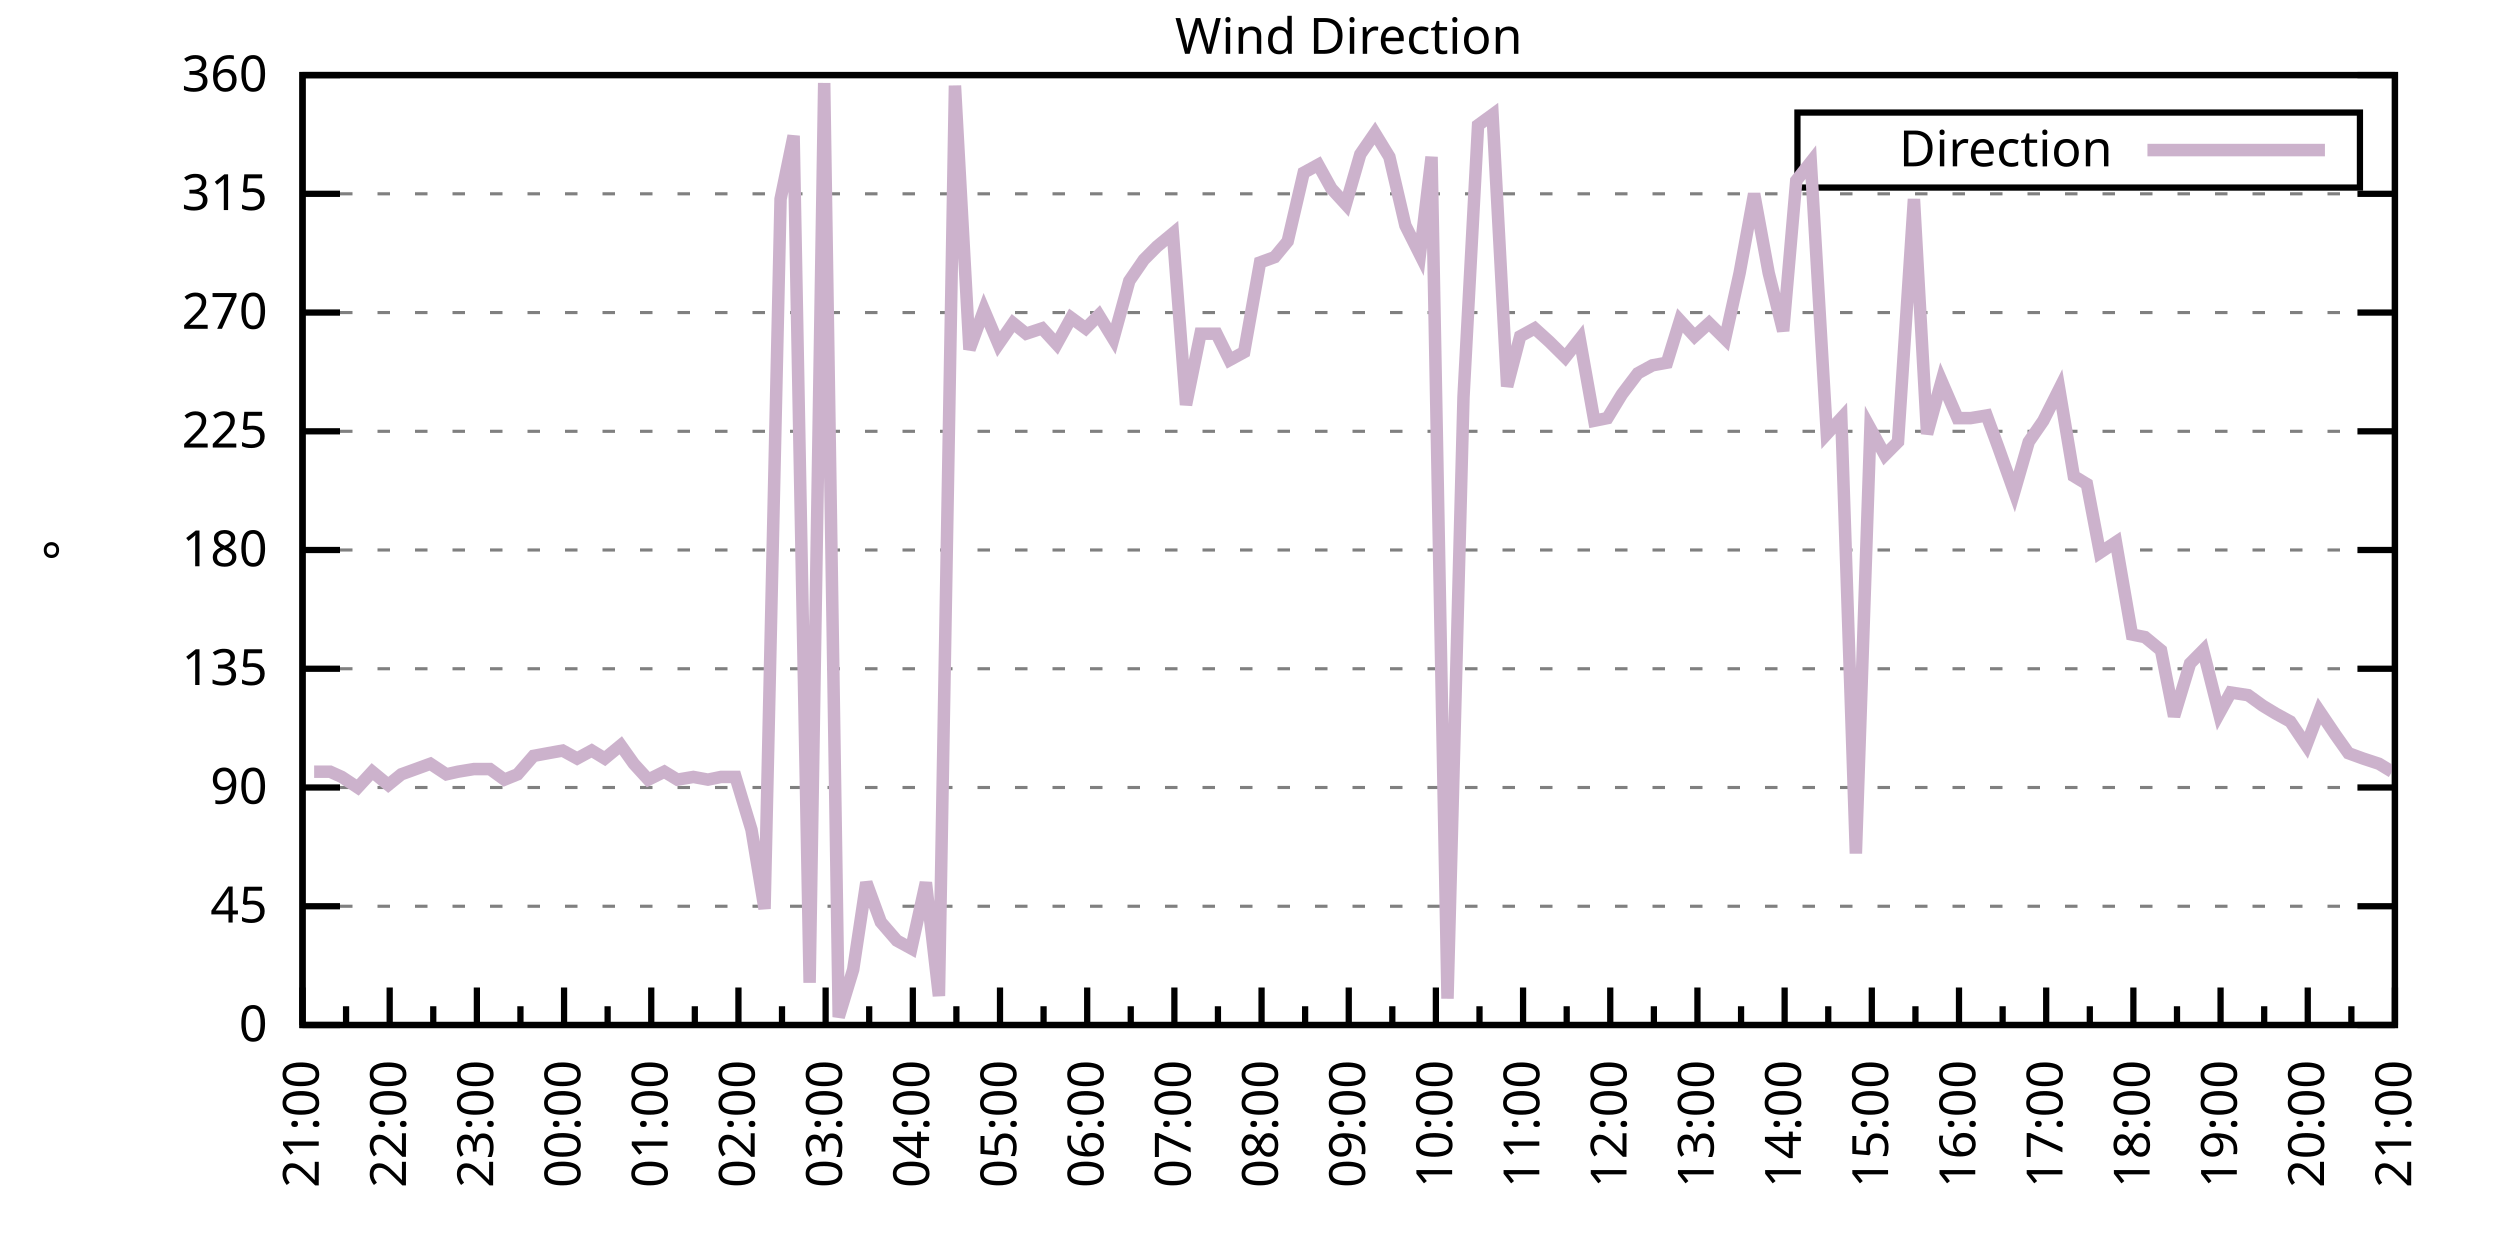
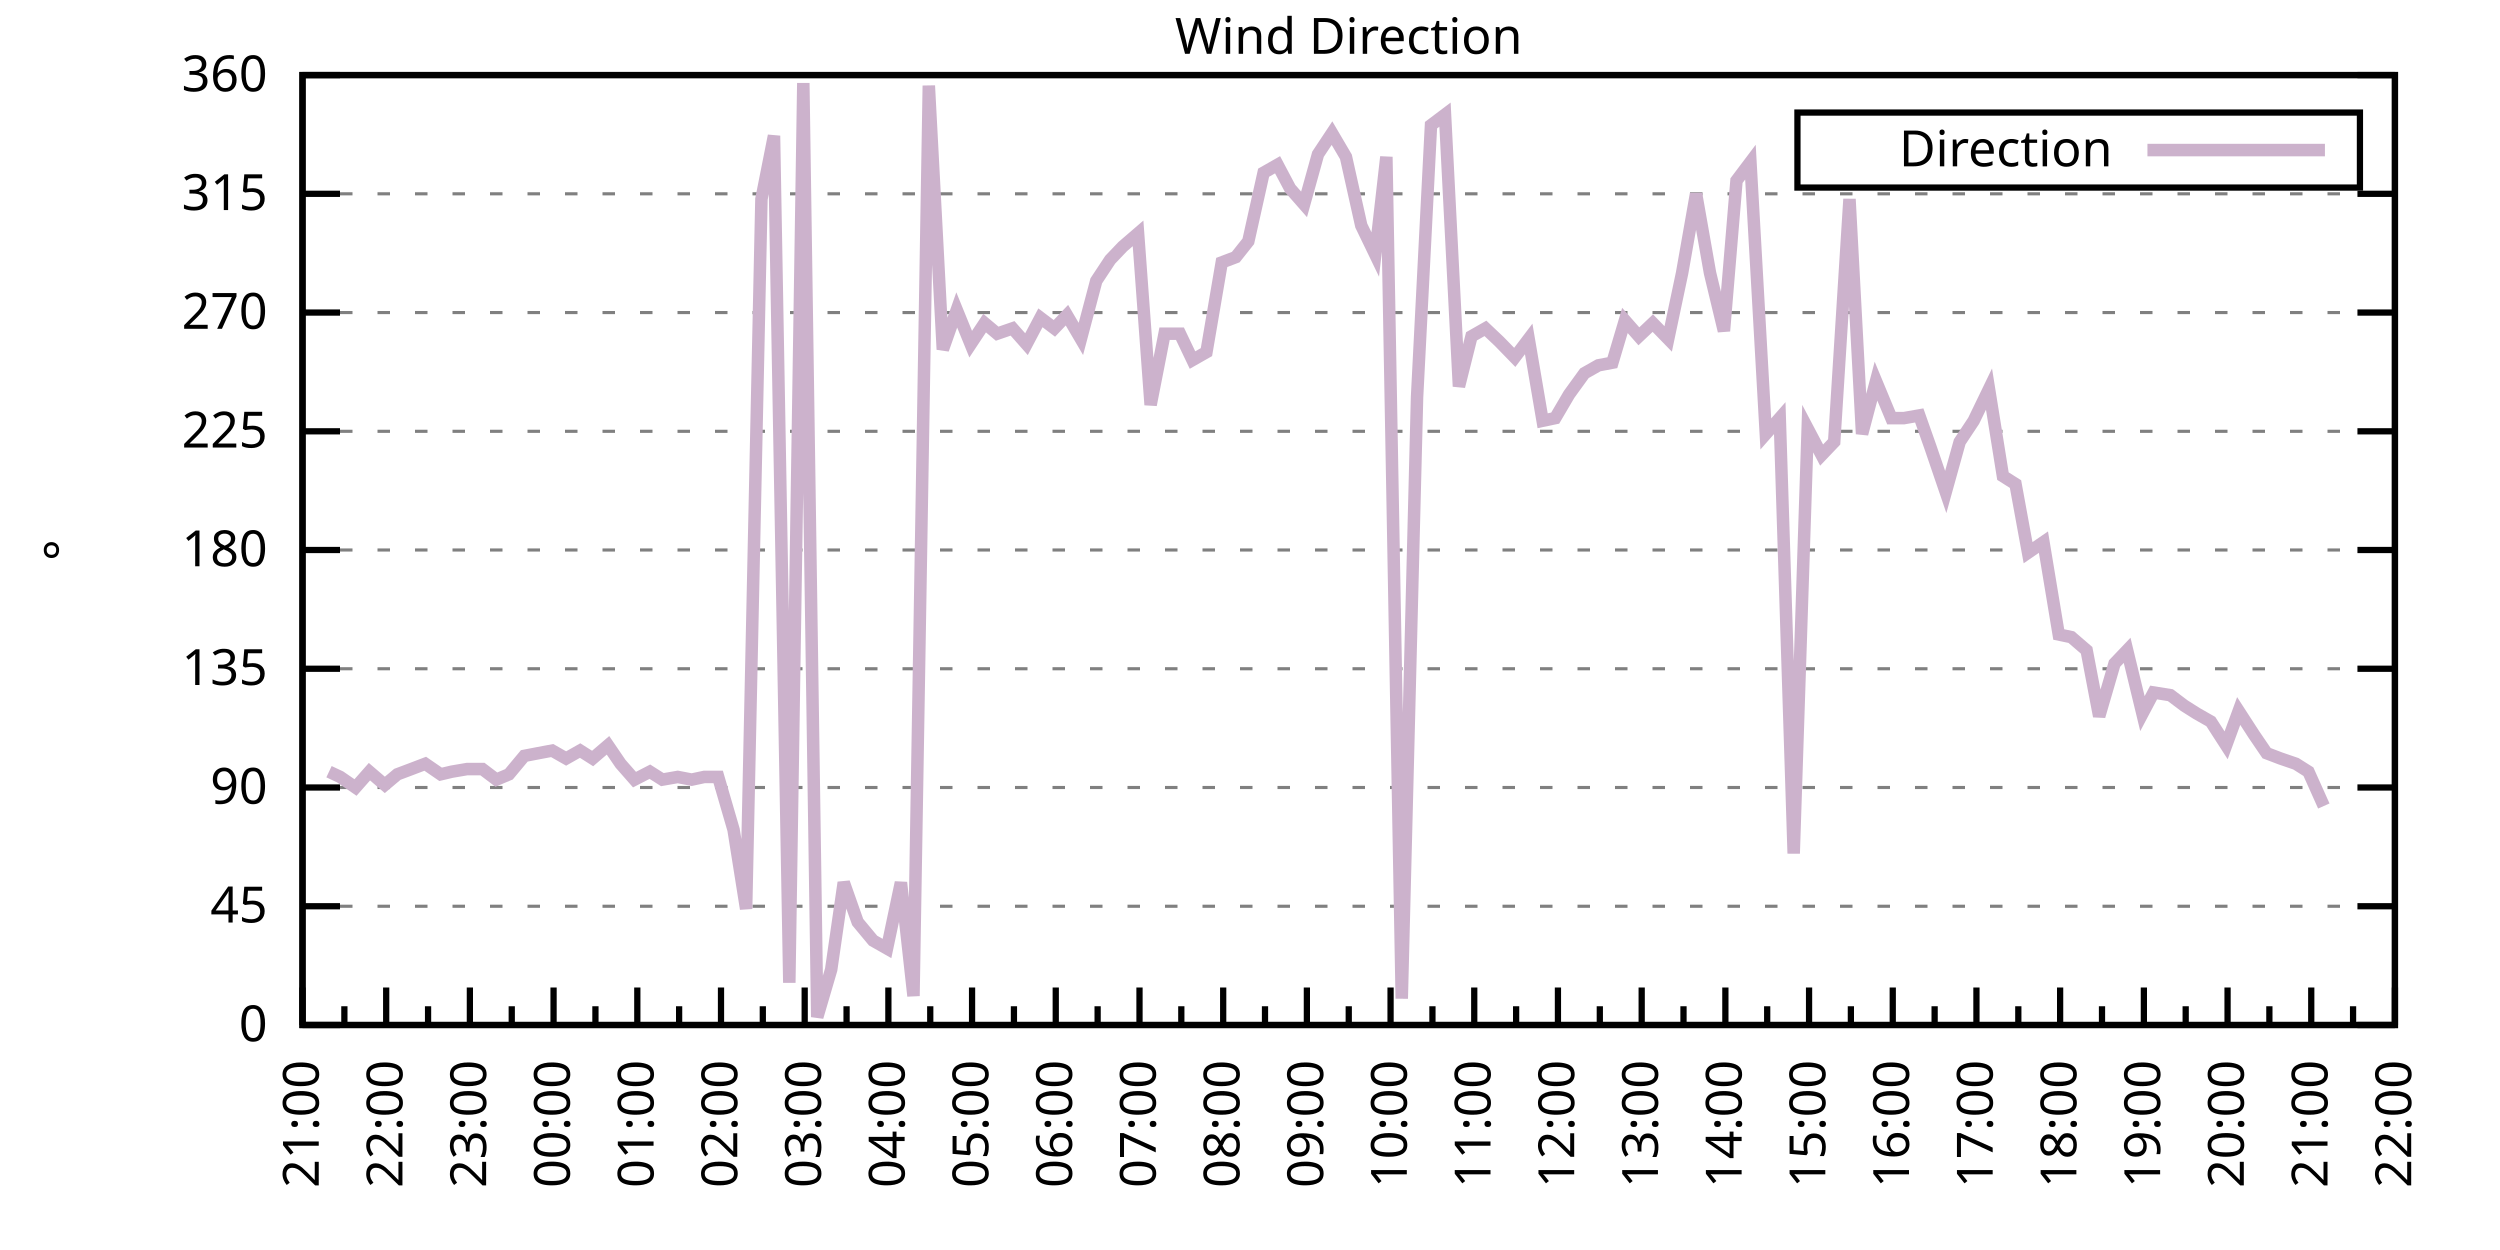
<svg xmlns="http://www.w3.org/2000/svg" xmlns:xlink="http://www.w3.org/1999/xlink" width="400" height="200" viewBox="0 0 400 200">
  <g id="gnuplot_canvas">
    <rect x="0" y="0" width="400" height="200" fill="none" />
    <defs>
      <circle id="gpDot" r="0.5" stroke-width="0.5" stroke="currentColor" />
      <path id="gpPt0" stroke-width="0.333" stroke="currentColor" d="M-1,0 h2 M0,-1 v2" />
      <path id="gpPt1" stroke-width="0.333" stroke="currentColor" d="M-1,-1 L1,1 M1,-1 L-1,1" />
      <path id="gpPt2" stroke-width="0.333" stroke="currentColor" d="M-1,0 L1,0 M0,-1 L0,1 M-1,-1 L1,1 M-1,1 L1,-1" />
      <rect id="gpPt3" stroke-width="0.333" stroke="currentColor" x="-1" y="-1" width="2" height="2" />
      <rect id="gpPt4" stroke-width="0.333" stroke="currentColor" fill="currentColor" x="-1" y="-1" width="2" height="2" />
      <circle id="gpPt5" stroke-width="0.333" stroke="currentColor" cx="0" cy="0" r="1" />
      <use xlink:href="#gpPt5" id="gpPt6" fill="currentColor" stroke="none" />
      <path id="gpPt7" stroke-width="0.333" stroke="currentColor" d="M0,-1.33 L-1.33,0.67 L1.33,0.67 z" />
      <use xlink:href="#gpPt7" id="gpPt8" fill="currentColor" stroke="none" />
      <use xlink:href="#gpPt7" id="gpPt9" stroke="currentColor" transform="rotate(180)" />
      <use xlink:href="#gpPt9" id="gpPt10" fill="currentColor" stroke="none" />
      <use xlink:href="#gpPt3" id="gpPt11" stroke="currentColor" transform="rotate(45)" />
      <use xlink:href="#gpPt11" id="gpPt12" fill="currentColor" stroke="none" />
      <path id="gpPt13" stroke-width="0.333" stroke="currentColor" d="M0,1.330 L1.265,0.411 L0.782,-1.067 L-0.782,-1.076 L-1.265,0.411 z" />
      <use xlink:href="#gpPt13" id="gpPt14" fill="currentColor" stroke="none" />
      <filter id="textbox" filterUnits="objectBoundingBox" x="0" y="0" height="1" width="1">
        <feFlood flood-color="white" flood-opacity="1" result="bgnd" />
        <feComposite in="SourceGraphic" in2="bgnd" operator="atop" />
      </filter>
      <filter id="greybox" filterUnits="objectBoundingBox" x="0" y="0" height="1" width="1">
        <feFlood flood-color="lightgrey" flood-opacity="1" result="grey" />
        <feComposite in="SourceGraphic" in2="grey" operator="atop" />
      </filter>
    </defs>
    <g fill="none" color="white" stroke="currentColor" stroke-width="1.00" stroke-linecap="butt" stroke-linejoin="miter">
</g>
    <g fill="none" color="black" stroke="currentColor" stroke-width="1.00" stroke-linecap="butt" stroke-linejoin="miter">
      <g stroke="none" shape-rendering="crispEdges">
        <polygon fill="rgb(255, 255, 255)" points="48.40,164.00 383.18,164.00 383.18,12.02 48.40,12.02 " />
      </g>
    </g>
    <g fill="none" color="black" stroke="currentColor" stroke-width="1.00" stroke-linecap="butt" stroke-linejoin="miter">
</g>
    <g fill="none" color="black" stroke="black" stroke-width="0.50" stroke-linecap="butt" stroke-linejoin="miter">
</g>
    <g fill="none" color="gray" stroke="currentColor" stroke-width="0.50" stroke-linecap="butt" stroke-linejoin="miter">
      <path stroke="gray" stroke-dasharray="2,4" class="gridline" d="M48.40,164.00 L383.19,164.00  " />
    </g>
    <g fill="none" color="gray" stroke="gray" stroke-width="1.00" stroke-linecap="butt" stroke-linejoin="miter">
</g>
    <g fill="none" color="black" stroke="currentColor" stroke-width="1.00" stroke-linecap="butt" stroke-linejoin="miter">
      <path stroke="black" d="M48.40,164.00 L54.40,164.00 M383.19,164.00 L377.19,164.00  " />
      <g transform="translate(42.80,166.60)" stroke="none" fill="black" font-family="Sans" font-size="8.00" text-anchor="end">
        <text>
          <tspan font-family="Sans"> 0</tspan>
        </text>
      </g>
    </g>
    <g fill="none" color="black" stroke="currentColor" stroke-width="1.00" stroke-linecap="butt" stroke-linejoin="miter">
</g>
    <g fill="none" color="black" stroke="black" stroke-width="0.50" stroke-linecap="butt" stroke-linejoin="miter">
</g>
    <g fill="none" color="gray" stroke="currentColor" stroke-width="0.50" stroke-linecap="butt" stroke-linejoin="miter">
      <path stroke="gray" stroke-dasharray="2,4" class="gridline" d="M48.40,145.00 L383.19,145.00  " />
    </g>
    <g fill="none" color="gray" stroke="gray" stroke-width="1.00" stroke-linecap="butt" stroke-linejoin="miter">
</g>
    <g fill="none" color="black" stroke="currentColor" stroke-width="1.00" stroke-linecap="butt" stroke-linejoin="miter">
      <path stroke="black" d="M48.40,145.00 L54.40,145.00 M383.19,145.00 L377.19,145.00  " />
      <g transform="translate(42.80,147.60)" stroke="none" fill="black" font-family="Sans" font-size="8.00" text-anchor="end">
        <text>
          <tspan font-family="Sans"> 45</tspan>
        </text>
      </g>
    </g>
    <g fill="none" color="black" stroke="currentColor" stroke-width="1.00" stroke-linecap="butt" stroke-linejoin="miter">
</g>
    <g fill="none" color="black" stroke="black" stroke-width="0.50" stroke-linecap="butt" stroke-linejoin="miter">
</g>
    <g fill="none" color="gray" stroke="currentColor" stroke-width="0.50" stroke-linecap="butt" stroke-linejoin="miter">
      <path stroke="gray" stroke-dasharray="2,4" class="gridline" d="M48.40,126.00 L383.19,126.00  " />
    </g>
    <g fill="none" color="gray" stroke="gray" stroke-width="1.00" stroke-linecap="butt" stroke-linejoin="miter">
</g>
    <g fill="none" color="black" stroke="currentColor" stroke-width="1.00" stroke-linecap="butt" stroke-linejoin="miter">
      <path stroke="black" d="M48.40,126.00 L54.40,126.00 M383.19,126.00 L377.19,126.00  " />
      <g transform="translate(42.80,128.60)" stroke="none" fill="black" font-family="Sans" font-size="8.00" text-anchor="end">
        <text>
          <tspan font-family="Sans"> 90</tspan>
        </text>
      </g>
    </g>
    <g fill="none" color="black" stroke="currentColor" stroke-width="1.00" stroke-linecap="butt" stroke-linejoin="miter">
</g>
    <g fill="none" color="black" stroke="black" stroke-width="0.50" stroke-linecap="butt" stroke-linejoin="miter">
</g>
    <g fill="none" color="gray" stroke="currentColor" stroke-width="0.50" stroke-linecap="butt" stroke-linejoin="miter">
      <path stroke="gray" stroke-dasharray="2,4" class="gridline" d="M48.40,107.00 L383.19,107.00  " />
    </g>
    <g fill="none" color="gray" stroke="gray" stroke-width="1.00" stroke-linecap="butt" stroke-linejoin="miter">
</g>
    <g fill="none" color="black" stroke="currentColor" stroke-width="1.00" stroke-linecap="butt" stroke-linejoin="miter">
      <path stroke="black" d="M48.40,107.00 L54.40,107.00 M383.19,107.00 L377.19,107.00  " />
      <g transform="translate(42.80,109.60)" stroke="none" fill="black" font-family="Sans" font-size="8.00" text-anchor="end">
        <text>
          <tspan font-family="Sans"> 135</tspan>
        </text>
      </g>
    </g>
    <g fill="none" color="black" stroke="currentColor" stroke-width="1.00" stroke-linecap="butt" stroke-linejoin="miter">
</g>
    <g fill="none" color="black" stroke="black" stroke-width="0.50" stroke-linecap="butt" stroke-linejoin="miter">
</g>
    <g fill="none" color="gray" stroke="currentColor" stroke-width="0.50" stroke-linecap="butt" stroke-linejoin="miter">
      <path stroke="gray" stroke-dasharray="2,4" class="gridline" d="M48.40,88.00 L383.19,88.00  " />
    </g>
    <g fill="none" color="gray" stroke="gray" stroke-width="1.00" stroke-linecap="butt" stroke-linejoin="miter">
</g>
    <g fill="none" color="black" stroke="currentColor" stroke-width="1.00" stroke-linecap="butt" stroke-linejoin="miter">
      <path stroke="black" d="M48.40,88.00 L54.40,88.00 M383.19,88.00 L377.19,88.00  " />
      <g transform="translate(42.80,90.60)" stroke="none" fill="black" font-family="Sans" font-size="8.00" text-anchor="end">
        <text>
          <tspan font-family="Sans"> 180</tspan>
        </text>
      </g>
    </g>
    <g fill="none" color="black" stroke="currentColor" stroke-width="1.00" stroke-linecap="butt" stroke-linejoin="miter">
</g>
    <g fill="none" color="black" stroke="black" stroke-width="0.50" stroke-linecap="butt" stroke-linejoin="miter">
</g>
    <g fill="none" color="gray" stroke="currentColor" stroke-width="0.50" stroke-linecap="butt" stroke-linejoin="miter">
      <path stroke="gray" stroke-dasharray="2,4" class="gridline" d="M48.40,69.01 L383.19,69.01  " />
    </g>
    <g fill="none" color="gray" stroke="gray" stroke-width="1.00" stroke-linecap="butt" stroke-linejoin="miter">
</g>
    <g fill="none" color="black" stroke="currentColor" stroke-width="1.00" stroke-linecap="butt" stroke-linejoin="miter">
      <path stroke="black" d="M48.40,69.01 L54.40,69.01 M383.19,69.01 L377.19,69.01  " />
      <g transform="translate(42.80,71.61)" stroke="none" fill="black" font-family="Sans" font-size="8.00" text-anchor="end">
        <text>
          <tspan font-family="Sans"> 225</tspan>
        </text>
      </g>
    </g>
    <g fill="none" color="black" stroke="currentColor" stroke-width="1.00" stroke-linecap="butt" stroke-linejoin="miter">
</g>
    <g fill="none" color="black" stroke="black" stroke-width="0.50" stroke-linecap="butt" stroke-linejoin="miter">
</g>
    <g fill="none" color="gray" stroke="currentColor" stroke-width="0.50" stroke-linecap="butt" stroke-linejoin="miter">
      <path stroke="gray" stroke-dasharray="2,4" class="gridline" d="M48.40,50.01 L383.19,50.01  " />
    </g>
    <g fill="none" color="gray" stroke="gray" stroke-width="1.00" stroke-linecap="butt" stroke-linejoin="miter">
</g>
    <g fill="none" color="black" stroke="currentColor" stroke-width="1.00" stroke-linecap="butt" stroke-linejoin="miter">
      <path stroke="black" d="M48.40,50.01 L54.40,50.01 M383.19,50.01 L377.19,50.01  " />
      <g transform="translate(42.80,52.61)" stroke="none" fill="black" font-family="Sans" font-size="8.00" text-anchor="end">
        <text>
          <tspan font-family="Sans"> 270</tspan>
        </text>
      </g>
    </g>
    <g fill="none" color="black" stroke="currentColor" stroke-width="1.00" stroke-linecap="butt" stroke-linejoin="miter">
</g>
    <g fill="none" color="black" stroke="black" stroke-width="0.50" stroke-linecap="butt" stroke-linejoin="miter">
</g>
    <g fill="none" color="gray" stroke="currentColor" stroke-width="0.50" stroke-linecap="butt" stroke-linejoin="miter">
      <path stroke="gray" stroke-dasharray="2,4" class="gridline" d="M48.40,31.01 L383.19,31.01  " />
    </g>
    <g fill="none" color="gray" stroke="gray" stroke-width="1.00" stroke-linecap="butt" stroke-linejoin="miter">
</g>
    <g fill="none" color="black" stroke="currentColor" stroke-width="1.00" stroke-linecap="butt" stroke-linejoin="miter">
      <path stroke="black" d="M48.40,31.01 L54.40,31.01 M383.19,31.01 L377.19,31.01  " />
      <g transform="translate(42.80,33.61)" stroke="none" fill="black" font-family="Sans" font-size="8.00" text-anchor="end">
        <text>
          <tspan font-family="Sans"> 315</tspan>
        </text>
      </g>
    </g>
    <g fill="none" color="black" stroke="currentColor" stroke-width="1.00" stroke-linecap="butt" stroke-linejoin="miter">
</g>
    <g fill="none" color="black" stroke="black" stroke-width="0.50" stroke-linecap="butt" stroke-linejoin="miter">
</g>
    <g fill="none" color="gray" stroke="currentColor" stroke-width="0.50" stroke-linecap="butt" stroke-linejoin="miter">
      <path stroke="gray" stroke-dasharray="2,4" class="gridline" d="M48.40,12.01 L383.19,12.01  " />
    </g>
    <g fill="none" color="gray" stroke="gray" stroke-width="1.00" stroke-linecap="butt" stroke-linejoin="miter">
</g>
    <g fill="none" color="black" stroke="currentColor" stroke-width="1.00" stroke-linecap="butt" stroke-linejoin="miter">
      <path stroke="black" d="M48.40,12.01 L54.40,12.01 M383.19,12.01 L377.19,12.01  " />
      <g transform="translate(42.80,14.61)" stroke="none" fill="black" font-family="Sans" font-size="8.00" text-anchor="end">
        <text>
          <tspan font-family="Sans"> 360</tspan>
        </text>
      </g>
    </g>
    <g fill="none" color="black" stroke="currentColor" stroke-width="1.00" stroke-linecap="butt" stroke-linejoin="miter">
      <path stroke="black" d="M48.40,164.00 L48.40,158.00  " />
      <g transform="translate(51.00,169.60) rotate(270)" stroke="none" fill="black" font-family="Sans" font-size="8.00" text-anchor="end">
        <text>
          <tspan font-family="Sans">21:00</tspan>
        </text>
      </g>
    </g>
    <g fill="none" color="black" stroke="currentColor" stroke-width="1.00" stroke-linecap="butt" stroke-linejoin="miter">
-       <path stroke="black" d="M55.37,164.00 L55.37,161.00 M62.35,164.00 L62.35,158.00  " />
-       <g transform="translate(64.95,169.60) rotate(270)" stroke="none" fill="black" font-family="Sans" font-size="8.00" text-anchor="end">
+       <path stroke="black" d="M55.10,164.00 L55.10,161.00 M61.79,164.00 L61.79,158.00  " />
+       <g transform="translate(64.39,169.60) rotate(270)" stroke="none" fill="black" font-family="Sans" font-size="8.00" text-anchor="end">
        <text>
          <tspan font-family="Sans">22:00</tspan>
        </text>
      </g>
    </g>
    <g fill="none" color="black" stroke="currentColor" stroke-width="1.00" stroke-linecap="butt" stroke-linejoin="miter">
-       <path stroke="black" d="M69.32,164.00 L69.32,161.00 M76.30,164.00 L76.30,158.00  " />
-       <g transform="translate(78.90,169.60) rotate(270)" stroke="none" fill="black" font-family="Sans" font-size="8.00" text-anchor="end">
+       <path stroke="black" d="M68.49,164.00 L68.49,161.00 M75.18,164.00 L75.18,158.00  " />
+       <g transform="translate(77.78,169.60) rotate(270)" stroke="none" fill="black" font-family="Sans" font-size="8.00" text-anchor="end">
        <text>
          <tspan font-family="Sans">23:00</tspan>
        </text>
      </g>
    </g>
    <g fill="none" color="black" stroke="currentColor" stroke-width="1.00" stroke-linecap="butt" stroke-linejoin="miter">
-       <path stroke="black" d="M83.27,164.00 L83.27,161.00 M90.25,164.00 L90.25,158.00  " />
-       <g transform="translate(92.85,169.60) rotate(270)" stroke="none" fill="black" font-family="Sans" font-size="8.00" text-anchor="end">
+       <path stroke="black" d="M81.88,164.00 L81.88,161.00 M88.57,164.00 L88.57,158.00  " />
+       <g transform="translate(91.17,169.60) rotate(270)" stroke="none" fill="black" font-family="Sans" font-size="8.00" text-anchor="end">
        <text>
          <tspan font-family="Sans">00:00</tspan>
        </text>
      </g>
    </g>
    <g fill="none" color="black" stroke="currentColor" stroke-width="1.00" stroke-linecap="butt" stroke-linejoin="miter">
-       <path stroke="black" d="M97.22,164.00 L97.22,161.00 M104.20,164.00 L104.20,158.00  " />
-       <g transform="translate(106.80,169.60) rotate(270)" stroke="none" fill="black" font-family="Sans" font-size="8.00" text-anchor="end">
+       <path stroke="black" d="M95.27,164.00 L95.27,161.00 M101.97,164.00 L101.97,158.00  " />
+       <g transform="translate(104.57,169.60) rotate(270)" stroke="none" fill="black" font-family="Sans" font-size="8.00" text-anchor="end">
        <text>
          <tspan font-family="Sans">01:00</tspan>
        </text>
      </g>
    </g>
    <g fill="none" color="black" stroke="currentColor" stroke-width="1.00" stroke-linecap="butt" stroke-linejoin="miter">
-       <path stroke="black" d="M111.17,164.00 L111.17,161.00 M118.15,164.00 L118.15,158.00  " />
-       <g transform="translate(120.75,169.60) rotate(270)" stroke="none" fill="black" font-family="Sans" font-size="8.00" text-anchor="end">
+       <path stroke="black" d="M108.66,164.00 L108.66,161.00 M115.36,164.00 L115.36,158.00  " />
+       <g transform="translate(117.96,169.60) rotate(270)" stroke="none" fill="black" font-family="Sans" font-size="8.00" text-anchor="end">
        <text>
          <tspan font-family="Sans">02:00</tspan>
        </text>
      </g>
    </g>
    <g fill="none" color="black" stroke="currentColor" stroke-width="1.00" stroke-linecap="butt" stroke-linejoin="miter">
-       <path stroke="black" d="M125.12,164.00 L125.12,161.00 M132.10,164.00 L132.10,158.00  " />
-       <g transform="translate(134.70,169.60) rotate(270)" stroke="none" fill="black" font-family="Sans" font-size="8.00" text-anchor="end">
+       <path stroke="black" d="M122.05,164.00 L122.05,161.00 M128.75,164.00 L128.75,158.00  " />
+       <g transform="translate(131.35,169.60) rotate(270)" stroke="none" fill="black" font-family="Sans" font-size="8.00" text-anchor="end">
        <text>
          <tspan font-family="Sans">03:00</tspan>
        </text>
      </g>
    </g>
    <g fill="none" color="black" stroke="currentColor" stroke-width="1.00" stroke-linecap="butt" stroke-linejoin="miter">
-       <path stroke="black" d="M139.07,164.00 L139.07,161.00 M146.05,164.00 L146.05,158.00  " />
-       <g transform="translate(148.65,169.60) rotate(270)" stroke="none" fill="black" font-family="Sans" font-size="8.00" text-anchor="end">
+       <path stroke="black" d="M135.45,164.00 L135.45,161.00 M142.14,164.00 L142.14,158.00  " />
+       <g transform="translate(144.74,169.60) rotate(270)" stroke="none" fill="black" font-family="Sans" font-size="8.00" text-anchor="end">
        <text>
          <tspan font-family="Sans">04:00</tspan>
        </text>
      </g>
    </g>
    <g fill="none" color="black" stroke="currentColor" stroke-width="1.00" stroke-linecap="butt" stroke-linejoin="miter">
-       <path stroke="black" d="M153.02,164.00 L153.02,161.00 M160.00,164.00 L160.00,158.00  " />
-       <g transform="translate(162.60,169.60) rotate(270)" stroke="none" fill="black" font-family="Sans" font-size="8.00" text-anchor="end">
+       <path stroke="black" d="M148.84,164.00 L148.84,161.00 M155.53,164.00 L155.53,158.00  " />
+       <g transform="translate(158.13,169.60) rotate(270)" stroke="none" fill="black" font-family="Sans" font-size="8.00" text-anchor="end">
        <text>
          <tspan font-family="Sans">05:00</tspan>
        </text>
      </g>
    </g>
    <g fill="none" color="black" stroke="currentColor" stroke-width="1.00" stroke-linecap="butt" stroke-linejoin="miter">
-       <path stroke="black" d="M166.97,164.00 L166.97,161.00 M173.95,164.00 L173.95,158.00  " />
-       <g transform="translate(176.55,169.60) rotate(270)" stroke="none" fill="black" font-family="Sans" font-size="8.00" text-anchor="end">
+       <path stroke="black" d="M162.23,164.00 L162.23,161.00 M168.92,164.00 L168.92,158.00  " />
+       <g transform="translate(171.52,169.60) rotate(270)" stroke="none" fill="black" font-family="Sans" font-size="8.00" text-anchor="end">
        <text>
          <tspan font-family="Sans">06:00</tspan>
        </text>
      </g>
    </g>
    <g fill="none" color="black" stroke="currentColor" stroke-width="1.00" stroke-linecap="butt" stroke-linejoin="miter">
-       <path stroke="black" d="M180.92,164.00 L180.92,161.00 M187.90,164.00 L187.90,158.00  " />
-       <g transform="translate(190.50,169.60) rotate(270)" stroke="none" fill="black" font-family="Sans" font-size="8.00" text-anchor="end">
+       <path stroke="black" d="M175.62,164.00 L175.62,161.00 M182.32,164.00 L182.32,158.00  " />
+       <g transform="translate(184.92,169.60) rotate(270)" stroke="none" fill="black" font-family="Sans" font-size="8.00" text-anchor="end">
        <text>
          <tspan font-family="Sans">07:00</tspan>
        </text>
      </g>
    </g>
    <g fill="none" color="black" stroke="currentColor" stroke-width="1.00" stroke-linecap="butt" stroke-linejoin="miter">
-       <path stroke="black" d="M194.87,164.00 L194.87,161.00 M201.85,164.00 L201.85,158.00  " />
-       <g transform="translate(204.45,169.60) rotate(270)" stroke="none" fill="black" font-family="Sans" font-size="8.00" text-anchor="end">
+       <path stroke="black" d="M189.01,164.00 L189.01,161.00 M195.71,164.00 L195.71,158.00  " />
+       <g transform="translate(198.31,169.60) rotate(270)" stroke="none" fill="black" font-family="Sans" font-size="8.00" text-anchor="end">
        <text>
          <tspan font-family="Sans">08:00</tspan>
        </text>
      </g>
    </g>
    <g fill="none" color="black" stroke="currentColor" stroke-width="1.00" stroke-linecap="butt" stroke-linejoin="miter">
-       <path stroke="black" d="M208.82,164.00 L208.82,161.00 M215.80,164.00 L215.80,158.00  " />
-       <g transform="translate(218.40,169.60) rotate(270)" stroke="none" fill="black" font-family="Sans" font-size="8.00" text-anchor="end">
+       <path stroke="black" d="M202.40,164.00 L202.40,161.00 M209.10,164.00 L209.10,158.00  " />
+       <g transform="translate(211.70,169.60) rotate(270)" stroke="none" fill="black" font-family="Sans" font-size="8.00" text-anchor="end">
        <text>
          <tspan font-family="Sans">09:00</tspan>
        </text>
      </g>
    </g>
    <g fill="none" color="black" stroke="currentColor" stroke-width="1.00" stroke-linecap="butt" stroke-linejoin="miter">
-       <path stroke="black" d="M222.77,164.00 L222.77,161.00 M229.74,164.00 L229.74,158.00  " />
-       <g transform="translate(232.34,169.60) rotate(270)" stroke="none" fill="black" font-family="Sans" font-size="8.00" text-anchor="end">
+       <path stroke="black" d="M215.80,164.00 L215.80,161.00 M222.49,164.00 L222.49,158.00  " />
+       <g transform="translate(225.09,169.60) rotate(270)" stroke="none" fill="black" font-family="Sans" font-size="8.00" text-anchor="end">
        <text>
          <tspan font-family="Sans">10:00</tspan>
        </text>
      </g>
    </g>
    <g fill="none" color="black" stroke="currentColor" stroke-width="1.00" stroke-linecap="butt" stroke-linejoin="miter">
-       <path stroke="black" d="M236.72,164.00 L236.72,161.00 M243.69,164.00 L243.69,158.00  " />
-       <g transform="translate(246.29,169.60) rotate(270)" stroke="none" fill="black" font-family="Sans" font-size="8.00" text-anchor="end">
+       <path stroke="black" d="M229.19,164.00 L229.19,161.00 M235.88,164.00 L235.88,158.00  " />
+       <g transform="translate(238.48,169.60) rotate(270)" stroke="none" fill="black" font-family="Sans" font-size="8.00" text-anchor="end">
        <text>
          <tspan font-family="Sans">11:00</tspan>
        </text>
      </g>
    </g>
    <g fill="none" color="black" stroke="currentColor" stroke-width="1.00" stroke-linecap="butt" stroke-linejoin="miter">
-       <path stroke="black" d="M250.67,164.00 L250.67,161.00 M257.64,164.00 L257.64,158.00  " />
-       <g transform="translate(260.24,169.60) rotate(270)" stroke="none" fill="black" font-family="Sans" font-size="8.00" text-anchor="end">
+       <path stroke="black" d="M242.58,164.00 L242.58,161.00 M249.27,164.00 L249.27,158.00  " />
+       <g transform="translate(251.87,169.60) rotate(270)" stroke="none" fill="black" font-family="Sans" font-size="8.00" text-anchor="end">
        <text>
          <tspan font-family="Sans">12:00</tspan>
        </text>
      </g>
    </g>
    <g fill="none" color="black" stroke="currentColor" stroke-width="1.00" stroke-linecap="butt" stroke-linejoin="miter">
-       <path stroke="black" d="M264.62,164.00 L264.62,161.00 M271.59,164.00 L271.59,158.00  " />
-       <g transform="translate(274.19,169.60) rotate(270)" stroke="none" fill="black" font-family="Sans" font-size="8.00" text-anchor="end">
+       <path stroke="black" d="M255.97,164.00 L255.97,161.00 M262.67,164.00 L262.67,158.00  " />
+       <g transform="translate(265.27,169.60) rotate(270)" stroke="none" fill="black" font-family="Sans" font-size="8.00" text-anchor="end">
        <text>
          <tspan font-family="Sans">13:00</tspan>
        </text>
      </g>
    </g>
    <g fill="none" color="black" stroke="currentColor" stroke-width="1.00" stroke-linecap="butt" stroke-linejoin="miter">
-       <path stroke="black" d="M278.57,164.00 L278.57,161.00 M285.54,164.00 L285.54,158.00  " />
-       <g transform="translate(288.14,169.60) rotate(270)" stroke="none" fill="black" font-family="Sans" font-size="8.00" text-anchor="end">
+       <path stroke="black" d="M269.36,164.00 L269.36,161.00 M276.06,164.00 L276.06,158.00  " />
+       <g transform="translate(278.66,169.60) rotate(270)" stroke="none" fill="black" font-family="Sans" font-size="8.00" text-anchor="end">
        <text>
          <tspan font-family="Sans">14:00</tspan>
        </text>
      </g>
    </g>
    <g fill="none" color="black" stroke="currentColor" stroke-width="1.00" stroke-linecap="butt" stroke-linejoin="miter">
-       <path stroke="black" d="M292.52,164.00 L292.52,161.00 M299.49,164.00 L299.49,158.00  " />
-       <g transform="translate(302.09,169.60) rotate(270)" stroke="none" fill="black" font-family="Sans" font-size="8.00" text-anchor="end">
+       <path stroke="black" d="M282.75,164.00 L282.75,161.00 M289.45,164.00 L289.45,158.00  " />
+       <g transform="translate(292.05,169.60) rotate(270)" stroke="none" fill="black" font-family="Sans" font-size="8.00" text-anchor="end">
        <text>
          <tspan font-family="Sans">15:00</tspan>
        </text>
      </g>
    </g>
    <g fill="none" color="black" stroke="currentColor" stroke-width="1.00" stroke-linecap="butt" stroke-linejoin="miter">
-       <path stroke="black" d="M306.47,164.00 L306.47,161.00 M313.44,164.00 L313.44,158.00  " />
-       <g transform="translate(316.04,169.60) rotate(270)" stroke="none" fill="black" font-family="Sans" font-size="8.00" text-anchor="end">
+       <path stroke="black" d="M296.14,164.00 L296.14,161.00 M302.84,164.00 L302.84,158.00  " />
+       <g transform="translate(305.44,169.60) rotate(270)" stroke="none" fill="black" font-family="Sans" font-size="8.00" text-anchor="end">
        <text>
          <tspan font-family="Sans">16:00</tspan>
        </text>
      </g>
    </g>
    <g fill="none" color="black" stroke="currentColor" stroke-width="1.00" stroke-linecap="butt" stroke-linejoin="miter">
-       <path stroke="black" d="M320.42,164.00 L320.42,161.00 M327.39,164.00 L327.39,158.00  " />
-       <g transform="translate(329.99,169.60) rotate(270)" stroke="none" fill="black" font-family="Sans" font-size="8.00" text-anchor="end">
+       <path stroke="black" d="M309.54,164.00 L309.54,161.00 M316.23,164.00 L316.23,158.00  " />
+       <g transform="translate(318.83,169.60) rotate(270)" stroke="none" fill="black" font-family="Sans" font-size="8.00" text-anchor="end">
        <text>
          <tspan font-family="Sans">17:00</tspan>
        </text>
      </g>
    </g>
    <g fill="none" color="black" stroke="currentColor" stroke-width="1.00" stroke-linecap="butt" stroke-linejoin="miter">
-       <path stroke="black" d="M334.37,164.00 L334.37,161.00 M341.34,164.00 L341.34,158.00  " />
-       <g transform="translate(343.94,169.60) rotate(270)" stroke="none" fill="black" font-family="Sans" font-size="8.00" text-anchor="end">
+       <path stroke="black" d="M322.93,164.00 L322.93,161.00 M329.62,164.00 L329.62,158.00  " />
+       <g transform="translate(332.22,169.60) rotate(270)" stroke="none" fill="black" font-family="Sans" font-size="8.00" text-anchor="end">
        <text>
          <tspan font-family="Sans">18:00</tspan>
        </text>
      </g>
    </g>
    <g fill="none" color="black" stroke="currentColor" stroke-width="1.00" stroke-linecap="butt" stroke-linejoin="miter">
-       <path stroke="black" d="M348.32,164.00 L348.32,161.00 M355.29,164.00 L355.29,158.00  " />
-       <g transform="translate(357.89,169.60) rotate(270)" stroke="none" fill="black" font-family="Sans" font-size="8.00" text-anchor="end">
+       <path stroke="black" d="M336.32,164.00 L336.32,161.00 M343.02,164.00 L343.02,158.00  " />
+       <g transform="translate(345.62,169.60) rotate(270)" stroke="none" fill="black" font-family="Sans" font-size="8.00" text-anchor="end">
        <text>
          <tspan font-family="Sans">19:00</tspan>
        </text>
      </g>
    </g>
    <g fill="none" color="black" stroke="currentColor" stroke-width="1.00" stroke-linecap="butt" stroke-linejoin="miter">
-       <path stroke="black" d="M362.27,164.00 L362.27,161.00 M369.24,164.00 L369.24,158.00  " />
-       <g transform="translate(371.84,169.60) rotate(270)" stroke="none" fill="black" font-family="Sans" font-size="8.00" text-anchor="end">
+       <path stroke="black" d="M349.71,164.00 L349.71,161.00 M356.41,164.00 L356.41,158.00  " />
+       <g transform="translate(359.01,169.60) rotate(270)" stroke="none" fill="black" font-family="Sans" font-size="8.00" text-anchor="end">
        <text>
          <tspan font-family="Sans">20:00</tspan>
        </text>
      </g>
    </g>
    <g fill="none" color="black" stroke="currentColor" stroke-width="1.00" stroke-linecap="butt" stroke-linejoin="miter">
-       <path stroke="black" d="M376.22,164.00 L376.22,161.00 M383.19,164.00 L383.19,158.00  " />
+       <path stroke="black" d="M363.10,164.00 L363.10,161.00 M369.80,164.00 L369.80,158.00  " />
+       <g transform="translate(372.40,169.60) rotate(270)" stroke="none" fill="black" font-family="Sans" font-size="8.00" text-anchor="end">
+         <text>
+           <tspan font-family="Sans">21:00</tspan>
+         </text>
+       </g>
+     </g>
+     <g fill="none" color="black" stroke="currentColor" stroke-width="1.00" stroke-linecap="butt" stroke-linejoin="miter">
+       <path stroke="black" d="M376.49,164.00 L376.49,161.00 M383.19,164.00 L383.19,158.00  " />
      <g transform="translate(385.79,169.60) rotate(270)" stroke="none" fill="black" font-family="Sans" font-size="8.00" text-anchor="end">
        <text>
-           <tspan font-family="Sans">21:00</tspan>
+           <tspan font-family="Sans">22:00</tspan>
        </text>
      </g>
    </g>
    <g fill="none" color="black" stroke="currentColor" stroke-width="1.00" stroke-linecap="butt" stroke-linejoin="miter">
</g>
    <g fill="none" color="black" stroke="currentColor" stroke-width="1.00" stroke-linecap="butt" stroke-linejoin="miter">
      <path stroke="black" d="M48.40,12.01 L48.40,164.00 L383.19,164.00 L383.19,12.01 L48.40,12.01 Z  " />
    </g>
    <g fill="none" color="black" stroke="currentColor" stroke-width="1.00" stroke-linecap="butt" stroke-linejoin="miter">
      <g transform="translate(12.80,88.01) rotate(270)" stroke="none" fill="black" font-family="Sans" font-size="8.00" text-anchor="middle">
        <text>
          <tspan font-family="Sans">°</tspan>
        </text>
      </g>
    </g>
    <g fill="none" color="black" stroke="currentColor" stroke-width="1.00" stroke-linecap="butt" stroke-linejoin="miter">
</g>
    <g fill="none" color="black" stroke="currentColor" stroke-width="1.00" stroke-linecap="butt" stroke-linejoin="miter">
      <path stroke="black" d="M287.59,30.01 L287.59,18.01 L377.59,18.01 L377.59,30.01 L287.59,30.01 Z  " />
    </g>
    <g id="Wind_direction_plot_1">
      <g fill="none" color="white" stroke="black" stroke-width="2.00" stroke-linecap="butt" stroke-linejoin="miter">
</g>
      <g fill="none" color="black" stroke="currentColor" stroke-width="2.00" stroke-linecap="butt" stroke-linejoin="miter">
        <g transform="translate(337.99,26.61)" stroke="none" fill="black" font-family="Sans" font-size="8.00" text-anchor="end">
          <text>
            <tspan font-family="Sans">Direction</tspan>
          </text>
        </g>
      </g>
      <g fill="none" color="black" stroke="currentColor" stroke-width="2.00" stroke-linecap="butt" stroke-linejoin="miter">
-         <path stroke="rgb(204, 178, 204)" d="M343.59,24.01 L371.99,24.01 M50.26,123.47 L52.82,123.47 L54.68,124.31 L57.23,126.00 L59.56,123.47 L62.12,125.58   L64.21,123.89 L66.53,123.05 L68.86,122.20 L71.42,123.89 L73.28,123.47 L75.83,123.05 L78.39,123.05 L80.72,124.74   L82.81,123.89 L85.37,120.94 L87.69,120.51 L90.02,120.09 L92.34,121.36 L94.67,120.09 L96.76,121.36 L99.32,119.25   L101.41,122.20 L103.73,124.74 L106.29,123.47 L108.38,124.74 L110.94,124.31 L113.27,124.74 L115.36,124.31 L117.68,124.31   L120.24,132.76 L122.33,145.42 L124.89,31.85 L126.98,21.72 L129.54,157.24 L131.87,13.28 L134.19,162.73 L136.51,155.13   L138.61,141.20 L140.93,147.53 L143.49,150.49 L145.81,151.76 L148.14,141.20 L150.23,159.36 L152.79,13.70 L155.11,55.92   L157.44,49.59 L159.76,55.07 L162.09,51.70 L164.18,53.39 L166.74,52.54 L169.06,55.07 L171.39,50.85 L173.71,52.54   L175.81,50.43 L178.13,54.23 L180.69,44.94 L183.01,41.56 L185.11,39.45 L187.66,37.34 L189.76,64.78 L192.08,53.39   L194.64,53.39 L196.73,57.61 L199.06,56.34 L201.61,41.99 L203.94,41.14 L206.03,38.61 L208.59,27.63 L210.91,26.36   L213.01,30.16 L215.33,32.70 L217.65,24.68 L219.98,21.30 L222.30,25.10 L224.86,36.08 L227.19,40.72 L229.05,25.10   L231.60,159.78 L234.16,63.52 L236.49,20.03 L238.81,18.34 L241.14,61.83 L243.23,53.81 L245.55,52.54 L247.88,54.65   L250.44,57.18 L252.76,54.23 L255.09,67.32 L257.18,66.90 L259.50,63.10 L262.06,59.72 L264.39,58.45 L266.71,58.03   L268.80,51.27 L271.13,53.81 L273.45,51.70 L276.01,54.23 L278.34,43.67 L280.66,31.01 L282.99,43.67 L285.31,52.96   L287.40,28.90 L289.73,25.94 L292.29,69.43 L294.61,66.90 L296.94,136.56 L299.26,68.58 L301.58,72.81 L303.68,70.70   L306.23,31.85 L308.33,69.43 L310.65,60.98 L313.21,66.90 L315.30,66.90 L317.86,66.47 L319.72,71.54 L322.28,78.72   L324.60,70.70 L326.93,67.32 L329.48,62.25 L331.81,76.18 L333.90,77.45 L335.99,88.43 L338.55,86.74 L341.11,101.52   L343.20,101.94 L345.76,104.05 L347.85,114.60 L350.41,106.16 L352.50,104.05 L355.06,114.18 L356.92,110.80 L359.71,111.23   L362.03,112.91 L364.13,114.18 L366.45,115.45 L369.01,119.25 L371.10,113.76 L373.66,117.56 L375.75,120.51 L378.08,121.36   L380.63,122.20 L382.73,123.47  " />
+         <path stroke="rgb(204, 178, 204)" d="M343.59,24.01 L371.99,24.01 M52.64,123.47 L54.43,124.31 L56.88,126.00 L59.11,123.47 L61.57,125.58 L63.58,123.89   L65.81,123.05 L68.04,122.20 L70.50,123.89 L72.28,123.47 L74.74,123.05 L77.19,123.05 L79.42,124.74 L81.43,123.89   L83.89,120.94 L86.12,120.51 L88.35,120.09 L90.58,121.36 L92.82,120.09 L94.82,121.36 L97.28,119.25 L99.29,122.20   L101.52,124.74 L103.98,123.47 L105.98,124.74 L108.44,124.31 L110.67,124.74 L112.68,124.31 L114.91,124.31 L117.37,132.76   L119.38,145.42 L121.83,31.85 L123.84,21.72 L126.29,157.24 L128.53,13.28 L130.76,162.73 L132.99,155.13 L135.00,141.20   L137.23,147.53 L139.69,150.49 L141.92,151.76 L144.15,141.20 L146.16,159.36 L148.61,13.70 L150.85,55.92 L153.08,49.59   L155.31,55.07 L157.54,51.70 L159.55,53.39 L162.01,52.54 L164.24,55.07 L166.47,50.85 L168.70,52.54 L170.71,50.43   L172.94,54.23 L175.40,44.94 L177.63,41.56 L179.64,39.45 L182.09,37.34 L184.10,64.78 L186.33,53.39 L188.79,53.39   L190.80,57.61 L193.03,56.34 L195.48,41.99 L197.72,41.14 L199.73,38.61 L202.18,27.63 L204.41,26.36 L206.42,30.16   L208.65,32.70 L210.88,24.68 L213.12,21.30 L215.35,25.10 L217.80,36.08 L220.04,40.72 L221.82,25.10 L224.28,159.78   L226.73,63.52 L228.96,20.03 L231.20,18.34 L233.43,61.83 L235.44,53.81 L237.67,52.54 L239.90,54.65 L242.36,57.18   L244.59,54.23 L246.82,67.32 L248.83,66.90 L251.06,63.10 L253.51,59.72 L255.75,58.45 L257.98,58.03 L259.99,51.27   L262.22,53.81 L264.45,51.70 L266.91,54.23 L269.14,43.67 L271.37,31.01 L273.60,43.67 L275.83,52.96 L277.84,28.90   L280.07,25.94 L282.53,69.43 L284.76,66.90 L286.99,136.56 L289.23,68.58 L291.46,72.81 L293.47,70.70 L295.92,31.85   L297.93,69.43 L300.16,60.98 L302.62,66.90 L304.63,66.90 L307.08,66.47 L308.87,71.54 L311.32,78.72 L313.55,70.70   L315.79,67.32 L318.24,62.25 L320.47,76.18 L322.48,77.45 L324.49,88.43 L326.95,86.74 L329.40,101.52 L331.41,101.94   L333.86,104.05 L335.87,114.60 L338.33,106.16 L340.34,104.05 L342.79,114.18 L344.58,110.80 L347.26,111.23 L349.49,112.91   L351.50,114.18 L353.73,115.45 L356.18,119.25 L358.19,113.76 L360.65,117.56 L362.66,120.51 L364.89,121.36 L367.34,122.20   L369.35,123.47 L371.81,128.96  " />
      </g>
    </g>
    <g fill="none" color="black" stroke="currentColor" stroke-width="2.00" stroke-linecap="butt" stroke-linejoin="miter">
</g>
    <g fill="none" color="black" stroke="black" stroke-width="1.00" stroke-linecap="butt" stroke-linejoin="miter">
</g>
    <g fill="none" color="black" stroke="currentColor" stroke-width="1.00" stroke-linecap="butt" stroke-linejoin="miter">
      <path stroke="black" d="M48.40,12.01 L48.40,164.00 L383.19,164.00 L383.19,12.01 L48.40,12.01 Z  " />
    </g>
    <g fill="none" color="black" stroke="currentColor" stroke-width="1.00" stroke-linecap="butt" stroke-linejoin="miter">
      <g transform="translate(215.79,8.61)" stroke="none" fill="black" font-family="Sans" font-size="8.00" text-anchor="middle">
        <text>
          <tspan font-family="Sans">Wind Direction</tspan>
        </text>
      </g>
    </g>
    <g fill="none" color="black" stroke="currentColor" stroke-width="1.00" stroke-linecap="butt" stroke-linejoin="miter">
</g>
  </g>
</svg>
